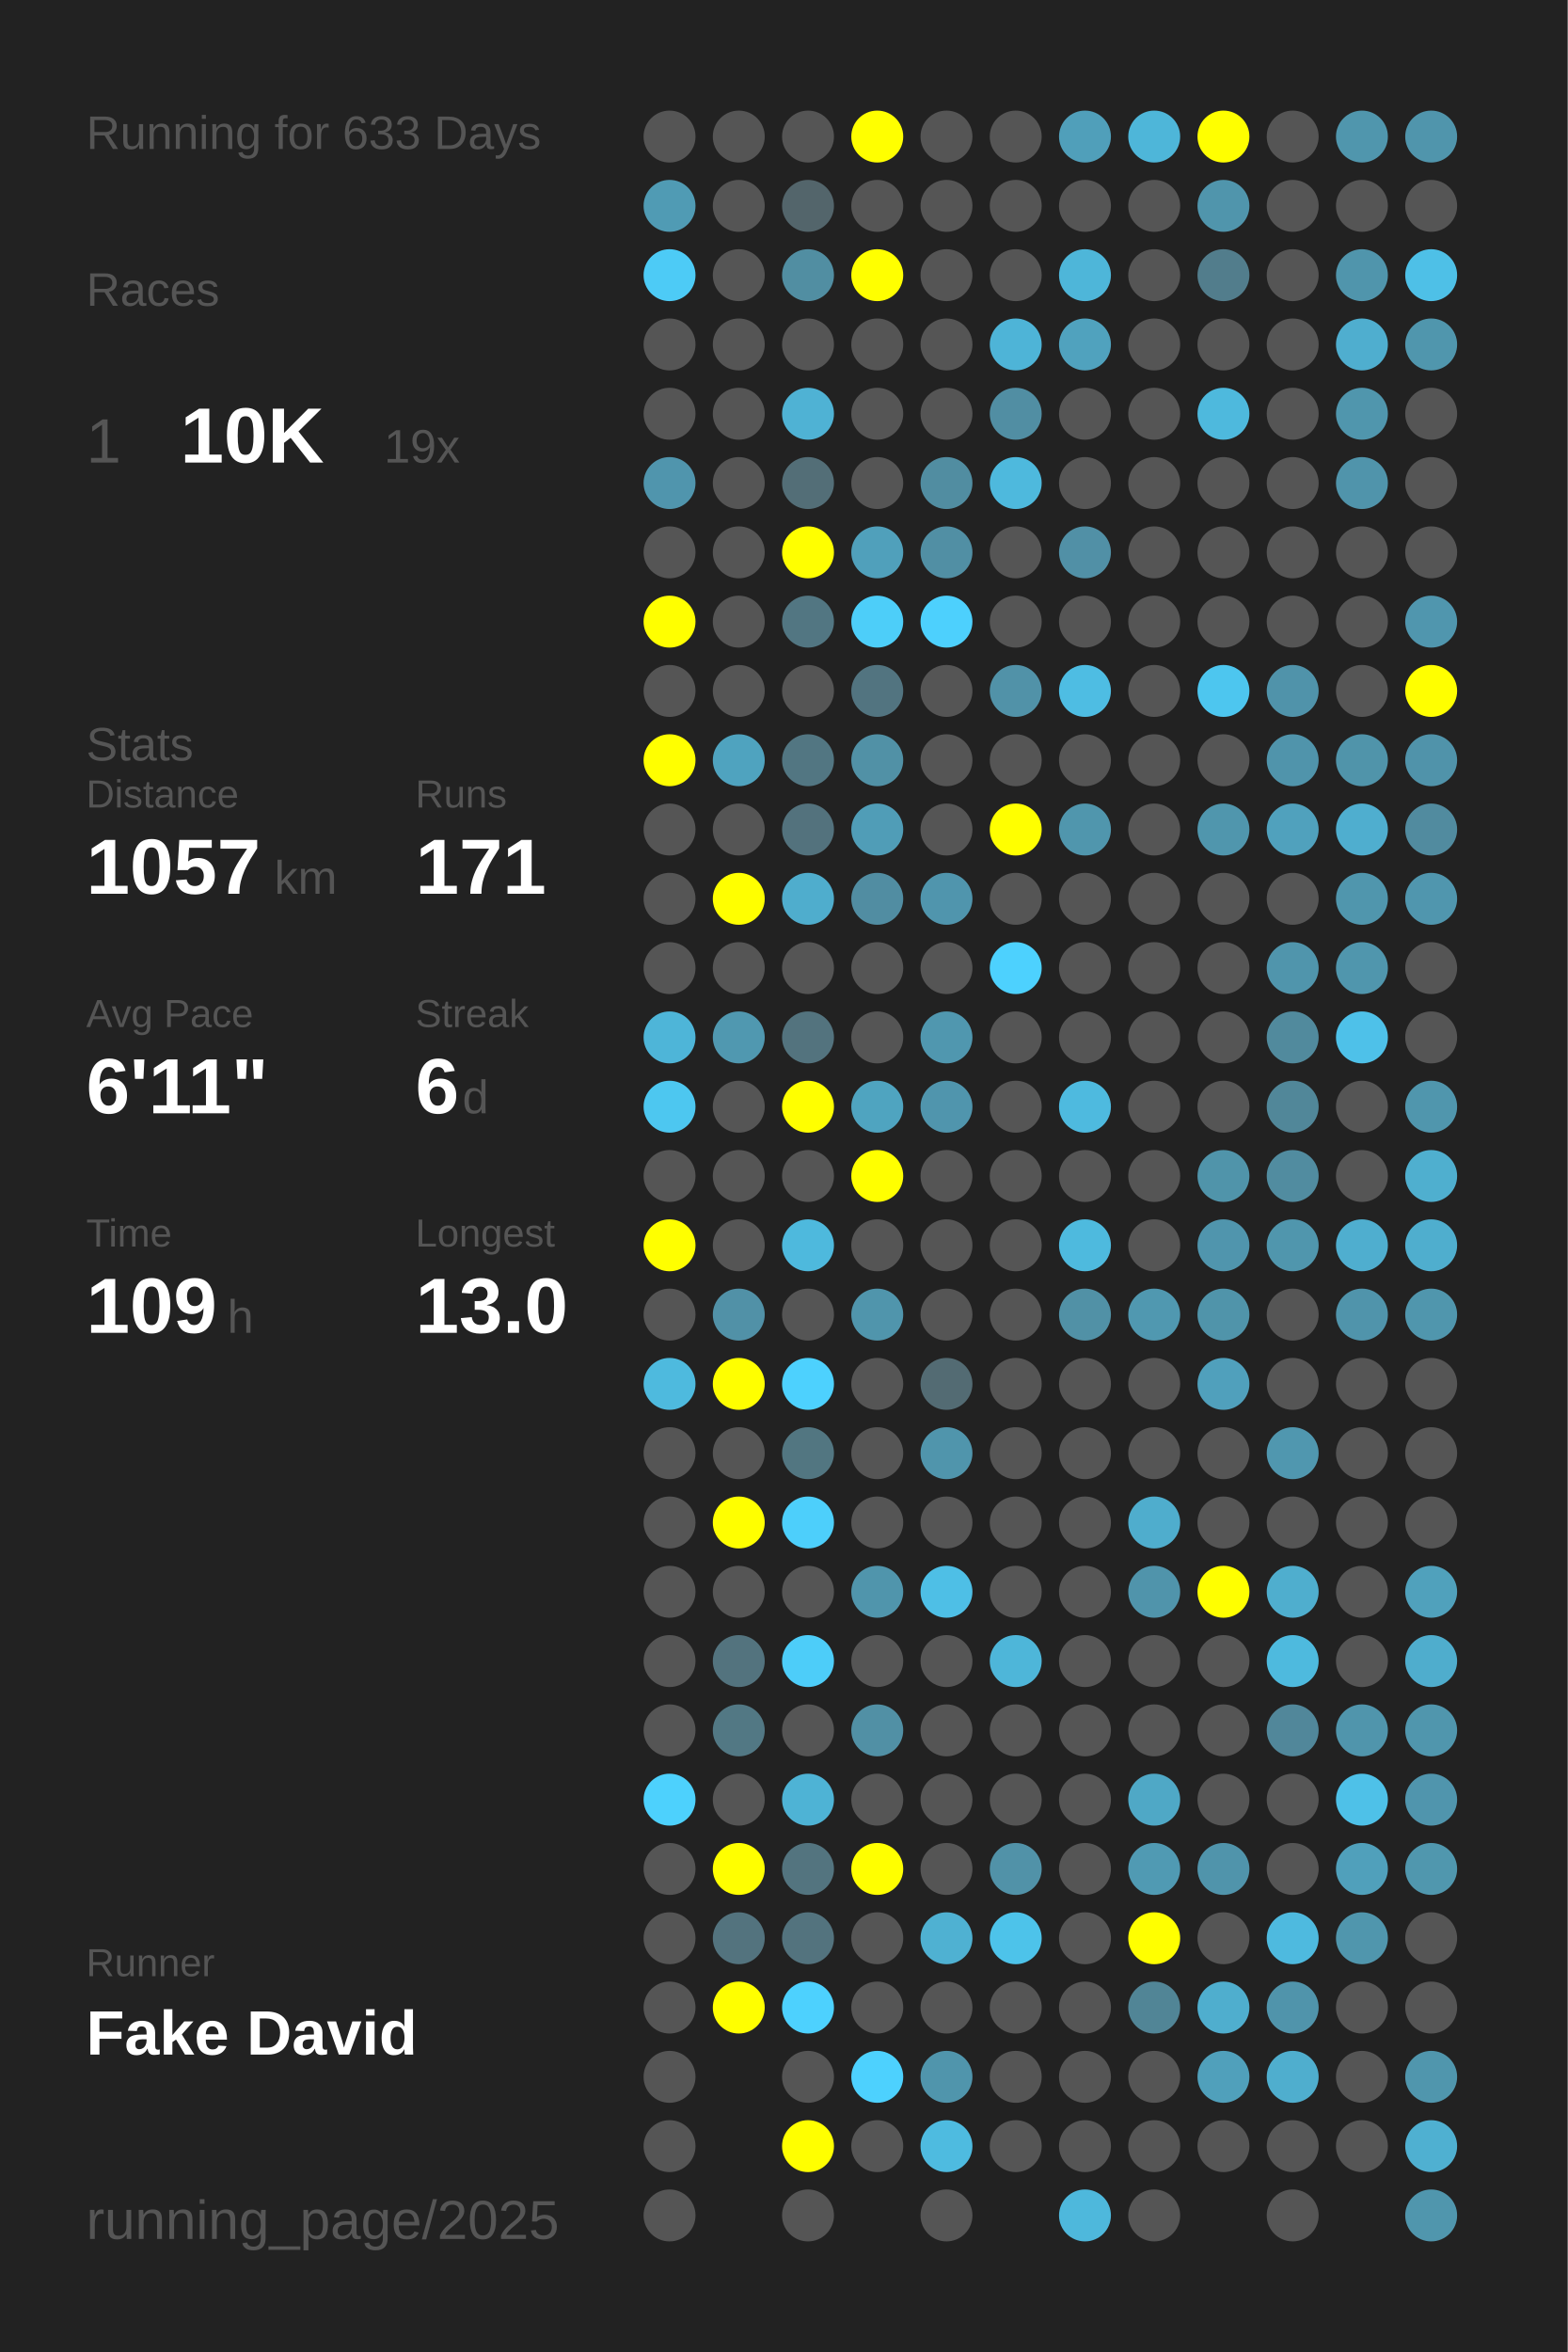
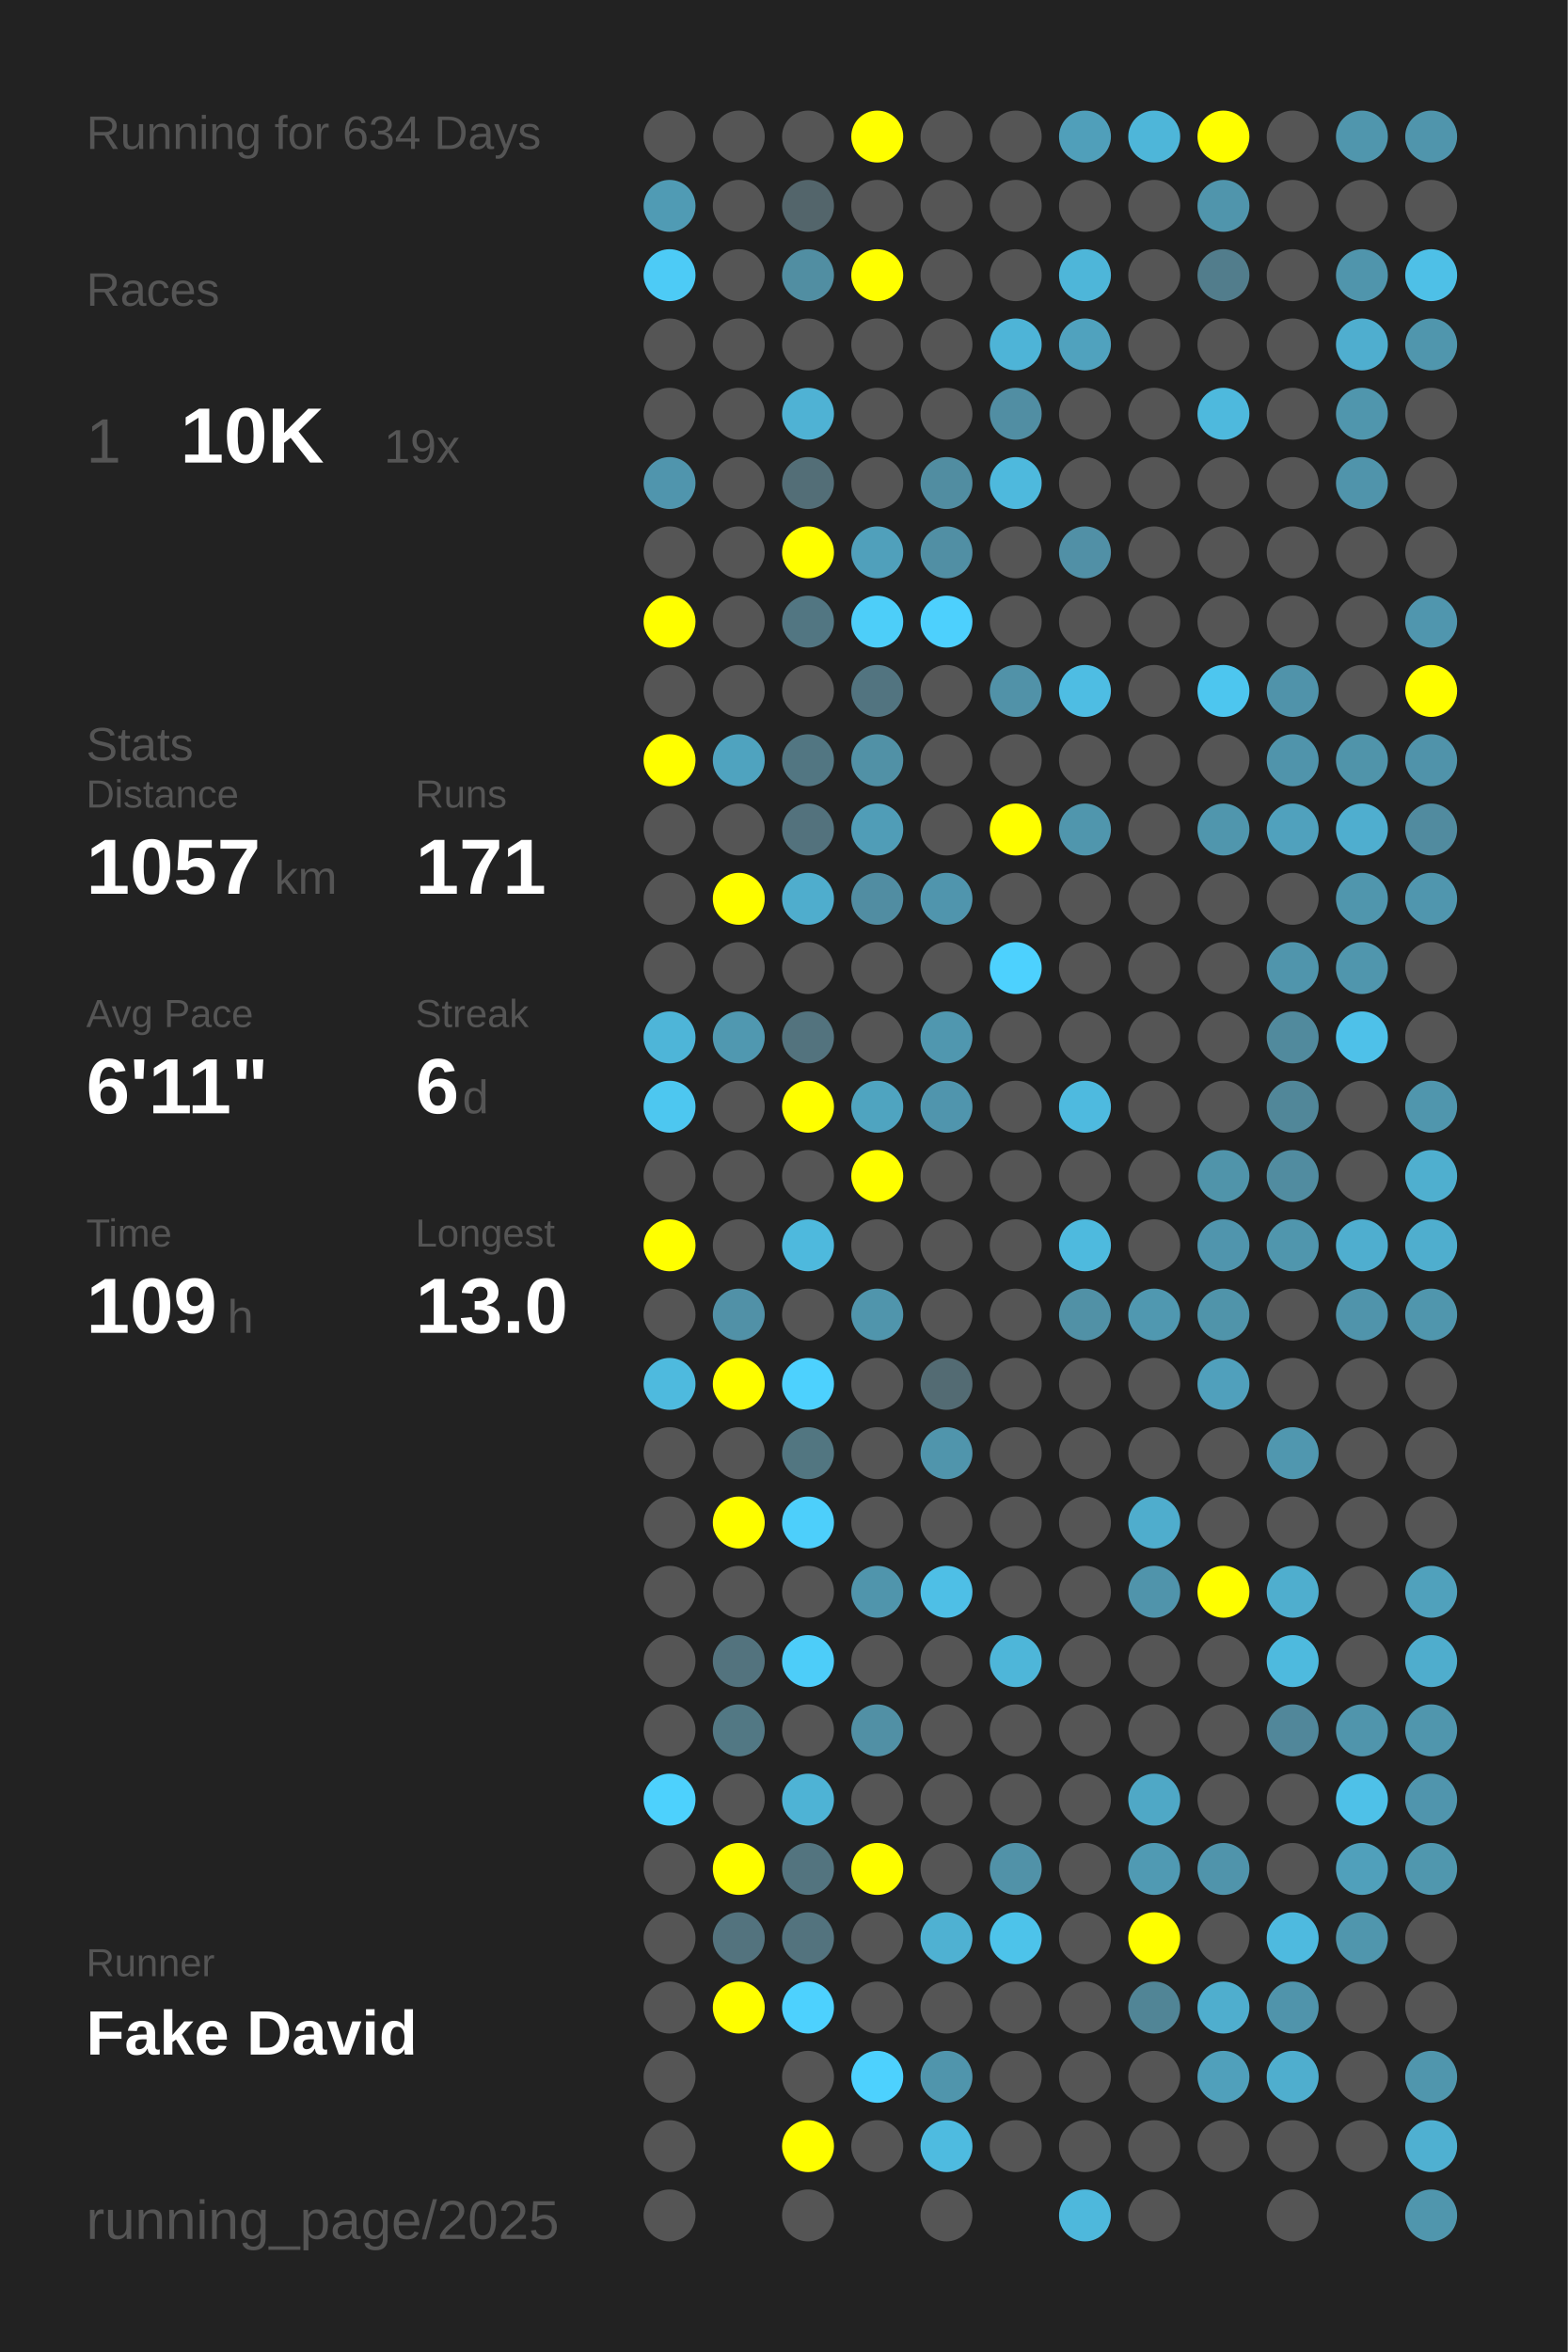
<svg xmlns="http://www.w3.org/2000/svg" baseProfile="full" height="300mm" version="1.1" viewBox="0,0,200,300" width="200mm">
  <defs />
  <rect fill="#222222" height="300" width="200" x="0" y="0" />
-   <text fill="#555555" style="font-size:6px; font-family:Arial;" x="11" y="19">Running for 633 Days</text>
+   <text fill="#555555" style="font-size:6px; font-family:Arial;" x="11" y="19">Running for 634 Days</text>
  <text fill="#555555" style="font-size:6px; font-family:Arial;" x="11" y="39">Races</text>
  <text fill="#555555" style="font-size:8px; font-family:Arial;" x="11" y="59">1</text>
  <text fill="#FFFFFF" style="font-size:10px; font-family:Arial; font-weight:bold;" x="23" y="59">10K</text>
  <text fill="#555555" style="font-size:6px; font-family:Arial;" x="49" y="59">19x</text>
  <text fill="#555555" style="font-size:6px; font-family:Arial;" x="11" y="97">Stats</text>
  <text fill="#555555" style="font-size:5px; font-family:Arial;" x="11" y="103">Distance</text>
  <text fill="#FFFFFF" style="font-size:10px; font-family:Arial; font-weight:bold;" x="11" y="114">1057</text>
  <text fill="#555555" style="font-size:6px; font-family:Arial;" x="35" y="114">km</text>
  <text fill="#555555" style="font-size:5px; font-family:Arial;" x="53" y="103">Runs</text>
  <text fill="#FFFFFF" style="font-size:10px; font-family:Arial; font-weight:bold;" x="53" y="114">171</text>
  <text fill="#555555" style="font-size:5px; font-family:Arial;" x="11" y="131">Avg Pace</text>
  <text fill="#FFFFFF" style="font-size:10px; font-family:Arial; font-weight:bold;" x="11" y="142">6'11"</text>
  <text fill="#555555" style="font-size:5px; font-family:Arial;" x="53" y="131">Streak</text>
  <text fill="#FFFFFF" style="font-size:10px; font-family:Arial; font-weight:bold;" x="53" y="142">6</text>
  <text fill="#555555" style="font-size:6px; font-family:Arial;" x="59" y="142">d</text>
  <text fill="#555555" style="font-size:5px; font-family:Arial;" x="11" y="159">Time</text>
  <text fill="#FFFFFF" style="font-size:10px; font-family:Arial; font-weight:bold;" x="11" y="170">109</text>
  <text fill="#555555" style="font-size:6px; font-family:Arial;" x="29" y="170">h</text>
  <text fill="#555555" style="font-size:5px; font-family:Arial;" x="53" y="159">Longest</text>
  <text fill="#FFFFFF" style="font-size:10px; font-family:Arial; font-weight:bold;" x="53" y="170">13.0</text>
  <text fill="#555555" style="font-size:5px; font-family:Arial;" x="11" y="252.065">Runner</text>
  <text fill="#FFFFFF" style="font-size:8px; font-family:Arial; font-weight:bold;" x="11" y="262.065">Fake David</text>
  <text fill="#555555" style="font-size:7px; font-family:Arial;" x="11" y="285.581">running_page/2025</text>
  <circle cx="85.417" cy="17.419" fill="#555555" r="3.312" />
  <circle cx="85.417" cy="26.258" fill="#509bb4" r="3.312" />
  <circle cx="85.417" cy="35.097" fill="#4dcbf6" r="3.312" />
  <circle cx="85.417" cy="43.935" fill="#555555" r="3.312" />
  <circle cx="85.417" cy="52.774" fill="#555555" r="3.312" />
  <circle cx="85.417" cy="61.613" fill="#5095ad" r="3.312" />
  <circle cx="85.417" cy="70.452" fill="#555555" r="3.312" />
  <circle cx="85.417" cy="79.29" fill="#FFFF00" r="3.312" />
  <circle cx="85.417" cy="88.129" fill="#555555" r="3.312" />
  <circle cx="85.417" cy="96.968" fill="#FFFF00" r="3.312" />
  <circle cx="85.417" cy="105.806" fill="#555555" r="3.312" />
  <circle cx="85.417" cy="114.645" fill="#555555" r="3.312" />
  <circle cx="85.417" cy="123.484" fill="#555555" r="3.312" />
  <circle cx="85.417" cy="132.323" fill="#4eb5d8" r="3.312" />
  <circle cx="85.417" cy="141.161" fill="#4dc7f0" r="3.312" />
  <circle cx="85.417" cy="150" fill="#555555" r="3.312" />
  <circle cx="85.417" cy="158.839" fill="#FFFF00" r="3.312" />
  <circle cx="85.417" cy="167.677" fill="#555555" r="3.312" />
  <circle cx="85.417" cy="176.516" fill="#4ebade" r="3.312" />
  <circle cx="85.417" cy="185.355" fill="#555555" r="3.312" />
  <circle cx="85.417" cy="194.194" fill="#555555" r="3.312" />
  <circle cx="85.417" cy="203.032" fill="#555555" r="3.312" />
  <circle cx="85.417" cy="211.871" fill="#555555" r="3.312" />
  <circle cx="85.417" cy="220.71" fill="#555555" r="3.312" />
  <circle cx="85.417" cy="229.548" fill="#4dd1fd" r="3.312" />
  <circle cx="85.417" cy="238.387" fill="#555555" r="3.312" />
  <circle cx="85.417" cy="247.226" fill="#555555" r="3.312" />
  <circle cx="85.417" cy="256.065" fill="#555555" r="3.312" />
  <circle cx="85.417" cy="264.903" fill="#555555" r="3.312" />
  <circle cx="85.417" cy="273.742" fill="#555555" r="3.312" />
  <circle cx="85.417" cy="282.581" fill="#555555" r="3.312" />
  <circle cx="94.25" cy="17.419" fill="#555555" r="3.312" />
  <circle cx="94.25" cy="26.258" fill="#555555" r="3.312" />
  <circle cx="94.25" cy="35.097" fill="#555555" r="3.312" />
  <circle cx="94.25" cy="43.935" fill="#555555" r="3.312" />
  <circle cx="94.25" cy="52.774" fill="#555555" r="3.312" />
  <circle cx="94.25" cy="61.613" fill="#555555" r="3.312" />
  <circle cx="94.25" cy="70.452" fill="#555555" r="3.312" />
  <circle cx="94.25" cy="79.29" fill="#555555" r="3.312" />
  <circle cx="94.25" cy="88.129" fill="#555555" r="3.312" />
  <circle cx="94.25" cy="96.968" fill="#4fa3bf" r="3.312" />
  <circle cx="94.25" cy="105.806" fill="#555555" r="3.312" />
  <circle cx="94.25" cy="114.645" fill="#FFFF00" r="3.312" />
  <circle cx="94.25" cy="123.484" fill="#555555" r="3.312" />
  <circle cx="94.25" cy="132.323" fill="#5098b0" r="3.312" />
  <circle cx="94.25" cy="141.161" fill="#555555" r="3.312" />
  <circle cx="94.25" cy="150" fill="#555555" r="3.312" />
  <circle cx="94.25" cy="158.839" fill="#555555" r="3.312" />
  <circle cx="94.25" cy="167.677" fill="#5191a7" r="3.312" />
  <circle cx="94.25" cy="176.516" fill="#FFFF00" r="3.312" />
  <circle cx="94.25" cy="185.355" fill="#555555" r="3.312" />
  <circle cx="94.25" cy="194.194" fill="#FFFF00" r="3.312" />
  <circle cx="94.25" cy="203.032" fill="#555555" r="3.312" />
  <circle cx="94.25" cy="211.871" fill="#53737e" r="3.312" />
  <circle cx="94.25" cy="220.71" fill="#527884" r="3.312" />
  <circle cx="94.25" cy="229.548" fill="#555555" r="3.312" />
  <circle cx="94.25" cy="238.387" fill="#FFFF00" r="3.312" />
  <circle cx="94.25" cy="247.226" fill="#53737e" r="3.312" />
  <circle cx="94.25" cy="256.065" fill="#FFFF00" r="3.312" />
  <circle cx="103.083" cy="17.419" fill="#555555" r="3.312" />
  <circle cx="103.083" cy="26.258" fill="#53656b" r="3.312" />
  <circle cx="103.083" cy="35.097" fill="#518ea2" r="3.312" />
  <circle cx="103.083" cy="43.935" fill="#555555" r="3.312" />
  <circle cx="103.083" cy="52.774" fill="#4fb2d4" r="3.312" />
  <circle cx="103.083" cy="61.613" fill="#536e77" r="3.312" />
  <circle cx="103.083" cy="70.452" fill="#FFFF00" r="3.312" />
  <circle cx="103.083" cy="79.29" fill="#527682" r="3.312" />
  <circle cx="103.083" cy="88.129" fill="#555555" r="3.312" />
  <circle cx="103.083" cy="96.968" fill="#527682" r="3.312" />
  <circle cx="103.083" cy="105.806" fill="#53727d" r="3.312" />
  <circle cx="103.083" cy="114.645" fill="#4fadcd" r="3.312" />
  <circle cx="103.083" cy="123.484" fill="#555555" r="3.312" />
  <circle cx="103.083" cy="132.323" fill="#53737e" r="3.312" />
  <circle cx="103.083" cy="141.161" fill="#FFFF00" r="3.312" />
  <circle cx="103.083" cy="150" fill="#555555" r="3.312" />
  <circle cx="103.083" cy="158.839" fill="#4eb9dd" r="3.312" />
  <circle cx="103.083" cy="167.677" fill="#555555" r="3.312" />
  <circle cx="103.083" cy="176.516" fill="#4dd1fe" r="3.312" />
  <circle cx="103.083" cy="185.355" fill="#527681" r="3.312" />
  <circle cx="103.083" cy="194.194" fill="#4dcffb" r="3.312" />
  <circle cx="103.083" cy="203.032" fill="#555555" r="3.312" />
  <circle cx="103.083" cy="211.871" fill="#4dcdf9" r="3.312" />
  <circle cx="103.083" cy="220.71" fill="#555555" r="3.312" />
  <circle cx="103.083" cy="229.548" fill="#4eb3d5" r="3.312" />
  <circle cx="103.083" cy="238.387" fill="#53747f" r="3.312" />
  <circle cx="103.083" cy="247.226" fill="#53737e" r="3.312" />
  <circle cx="103.083" cy="256.065" fill="#4dd1fe" r="3.312" />
  <circle cx="103.083" cy="264.903" fill="#555555" r="3.312" />
  <circle cx="103.083" cy="273.742" fill="#FFFF00" r="3.312" />
  <circle cx="103.083" cy="282.581" fill="#555555" r="3.312" />
  <circle cx="111.917" cy="17.419" fill="#FFFF00" r="3.312" />
  <circle cx="111.917" cy="26.258" fill="#555555" r="3.312" />
  <circle cx="111.917" cy="35.097" fill="#FFFF00" r="3.312" />
  <circle cx="111.917" cy="43.935" fill="#555555" r="3.312" />
  <circle cx="111.917" cy="52.774" fill="#555555" r="3.312" />
  <circle cx="111.917" cy="61.613" fill="#555555" r="3.312" />
  <circle cx="111.917" cy="70.452" fill="#50a0bb" r="3.312" />
  <circle cx="111.917" cy="79.29" fill="#4dcef9" r="3.312" />
  <circle cx="111.917" cy="88.129" fill="#527480" r="3.312" />
  <circle cx="111.917" cy="96.968" fill="#5191a6" r="3.312" />
  <circle cx="111.917" cy="105.806" fill="#509db7" r="3.312" />
  <circle cx="111.917" cy="114.645" fill="#518da2" r="3.312" />
  <circle cx="111.917" cy="123.484" fill="#555555" r="3.312" />
  <circle cx="111.917" cy="132.323" fill="#555555" r="3.312" />
  <circle cx="111.917" cy="141.161" fill="#4fa4c0" r="3.312" />
  <circle cx="111.917" cy="150" fill="#FFFF00" r="3.312" />
  <circle cx="111.917" cy="158.839" fill="#555555" r="3.312" />
  <circle cx="111.917" cy="167.677" fill="#5095ac" r="3.312" />
  <circle cx="111.917" cy="176.516" fill="#555555" r="3.312" />
  <circle cx="111.917" cy="185.355" fill="#555555" r="3.312" />
  <circle cx="111.917" cy="194.194" fill="#555555" r="3.312" />
  <circle cx="111.917" cy="203.032" fill="#5095ac" r="3.312" />
  <circle cx="111.917" cy="211.871" fill="#555555" r="3.312" />
  <circle cx="111.917" cy="220.71" fill="#5190a5" r="3.312" />
  <circle cx="111.917" cy="229.548" fill="#555555" r="3.312" />
  <circle cx="111.917" cy="238.387" fill="#FFFF00" r="3.312" />
  <circle cx="111.917" cy="247.226" fill="#555555" r="3.312" />
  <circle cx="111.917" cy="256.065" fill="#555555" r="3.312" />
  <circle cx="111.917" cy="264.903" fill="#4dd1fe" r="3.312" />
  <circle cx="111.917" cy="273.742" fill="#555555" r="3.312" />
  <circle cx="120.75" cy="17.419" fill="#555555" r="3.312" />
  <circle cx="120.75" cy="26.258" fill="#555555" r="3.312" />
  <circle cx="120.75" cy="35.097" fill="#555555" r="3.312" />
  <circle cx="120.75" cy="43.935" fill="#555555" r="3.312" />
  <circle cx="120.75" cy="52.774" fill="#555555" r="3.312" />
  <circle cx="120.75" cy="61.613" fill="#518da1" r="3.312" />
  <circle cx="120.75" cy="70.452" fill="#518fa4" r="3.312" />
  <circle cx="120.75" cy="79.29" fill="#4dd0fd" r="3.312" />
  <circle cx="120.75" cy="88.129" fill="#555555" r="3.312" />
  <circle cx="120.75" cy="96.968" fill="#555555" r="3.312" />
  <circle cx="120.75" cy="105.806" fill="#555555" r="3.312" />
  <circle cx="120.75" cy="114.645" fill="#5095ad" r="3.312" />
  <circle cx="120.75" cy="123.484" fill="#555555" r="3.312" />
  <circle cx="120.75" cy="132.323" fill="#5097af" r="3.312" />
  <circle cx="120.75" cy="141.161" fill="#5095ad" r="3.312" />
  <circle cx="120.75" cy="150" fill="#555555" r="3.312" />
  <circle cx="120.75" cy="158.839" fill="#555555" r="3.312" />
  <circle cx="120.75" cy="167.677" fill="#555555" r="3.312" />
  <circle cx="120.75" cy="176.516" fill="#536b73" r="3.312" />
  <circle cx="120.75" cy="185.355" fill="#5095ac" r="3.312" />
  <circle cx="120.75" cy="194.194" fill="#555555" r="3.312" />
  <circle cx="120.75" cy="203.032" fill="#4ebfe6" r="3.312" />
  <circle cx="120.75" cy="211.871" fill="#555555" r="3.312" />
  <circle cx="120.75" cy="220.71" fill="#555555" r="3.312" />
  <circle cx="120.75" cy="229.548" fill="#555555" r="3.312" />
  <circle cx="120.75" cy="238.387" fill="#555555" r="3.312" />
  <circle cx="120.75" cy="247.226" fill="#4fb1d2" r="3.312" />
  <circle cx="120.75" cy="256.065" fill="#555555" r="3.312" />
  <circle cx="120.75" cy="264.903" fill="#5095ac" r="3.312" />
  <circle cx="120.75" cy="273.742" fill="#4ebbe0" r="3.312" />
  <circle cx="120.75" cy="282.581" fill="#555555" r="3.312" />
  <circle cx="129.583" cy="17.419" fill="#555555" r="3.312" />
  <circle cx="129.583" cy="26.258" fill="#555555" r="3.312" />
  <circle cx="129.583" cy="35.097" fill="#555555" r="3.312" />
  <circle cx="129.583" cy="43.935" fill="#4eb4d7" r="3.312" />
  <circle cx="129.583" cy="52.774" fill="#518ea3" r="3.312" />
  <circle cx="129.583" cy="61.613" fill="#4eb9dd" r="3.312" />
  <circle cx="129.583" cy="70.452" fill="#555555" r="3.312" />
  <circle cx="129.583" cy="79.29" fill="#555555" r="3.312" />
  <circle cx="129.583" cy="88.129" fill="#5192a8" r="3.312" />
  <circle cx="129.583" cy="96.968" fill="#555555" r="3.312" />
  <circle cx="129.583" cy="105.806" fill="#FFFF00" r="3.312" />
  <circle cx="129.583" cy="114.645" fill="#555555" r="3.312" />
  <circle cx="129.583" cy="123.484" fill="#4dd1fe" r="3.312" />
  <circle cx="129.583" cy="132.323" fill="#555555" r="3.312" />
  <circle cx="129.583" cy="141.161" fill="#555555" r="3.312" />
  <circle cx="129.583" cy="150" fill="#555555" r="3.312" />
  <circle cx="129.583" cy="158.839" fill="#555555" r="3.312" />
  <circle cx="129.583" cy="167.677" fill="#555555" r="3.312" />
  <circle cx="129.583" cy="176.516" fill="#555555" r="3.312" />
  <circle cx="129.583" cy="185.355" fill="#555555" r="3.312" />
  <circle cx="129.583" cy="194.194" fill="#555555" r="3.312" />
  <circle cx="129.583" cy="203.032" fill="#555555" r="3.312" />
  <circle cx="129.583" cy="211.871" fill="#4eb6d9" r="3.312" />
  <circle cx="129.583" cy="220.71" fill="#555555" r="3.312" />
  <circle cx="129.583" cy="229.548" fill="#555555" r="3.312" />
  <circle cx="129.583" cy="238.387" fill="#5192a8" r="3.312" />
  <circle cx="129.583" cy="247.226" fill="#4dc3ea" r="3.312" />
  <circle cx="129.583" cy="256.065" fill="#555555" r="3.312" />
  <circle cx="129.583" cy="264.903" fill="#555555" r="3.312" />
  <circle cx="129.583" cy="273.742" fill="#555555" r="3.312" />
  <circle cx="138.417" cy="17.419" fill="#509fba" r="3.312" />
  <circle cx="138.417" cy="26.258" fill="#555555" r="3.312" />
  <circle cx="138.417" cy="35.097" fill="#4eb6d9" r="3.312" />
  <circle cx="138.417" cy="43.935" fill="#50a2be" r="3.312" />
  <circle cx="138.417" cy="52.774" fill="#555555" r="3.312" />
  <circle cx="138.417" cy="61.613" fill="#555555" r="3.312" />
  <circle cx="138.417" cy="70.452" fill="#5190a6" r="3.312" />
  <circle cx="138.417" cy="79.29" fill="#555555" r="3.312" />
  <circle cx="138.417" cy="88.129" fill="#4ebde3" r="3.312" />
  <circle cx="138.417" cy="96.968" fill="#555555" r="3.312" />
  <circle cx="138.417" cy="105.806" fill="#5096ad" r="3.312" />
  <circle cx="138.417" cy="114.645" fill="#555555" r="3.312" />
  <circle cx="138.417" cy="123.484" fill="#555555" r="3.312" />
  <circle cx="138.417" cy="132.323" fill="#555555" r="3.312" />
  <circle cx="138.417" cy="141.161" fill="#4ebadf" r="3.312" />
  <circle cx="138.417" cy="150" fill="#555555" r="3.312" />
  <circle cx="138.417" cy="158.839" fill="#4ebade" r="3.312" />
  <circle cx="138.417" cy="167.677" fill="#5191a6" r="3.312" />
  <circle cx="138.417" cy="176.516" fill="#555555" r="3.312" />
  <circle cx="138.417" cy="185.355" fill="#555555" r="3.312" />
  <circle cx="138.417" cy="194.194" fill="#555555" r="3.312" />
  <circle cx="138.417" cy="203.032" fill="#555555" r="3.312" />
  <circle cx="138.417" cy="211.871" fill="#555555" r="3.312" />
  <circle cx="138.417" cy="220.71" fill="#555555" r="3.312" />
  <circle cx="138.417" cy="229.548" fill="#555555" r="3.312" />
  <circle cx="138.417" cy="238.387" fill="#555555" r="3.312" />
  <circle cx="138.417" cy="247.226" fill="#555555" r="3.312" />
  <circle cx="138.417" cy="256.065" fill="#555555" r="3.312" />
  <circle cx="138.417" cy="264.903" fill="#555555" r="3.312" />
  <circle cx="138.417" cy="273.742" fill="#555555" r="3.312" />
  <circle cx="138.417" cy="282.581" fill="#4eb8dc" r="3.312" />
  <circle cx="147.25" cy="17.419" fill="#4eb6d9" r="3.312" />
  <circle cx="147.25" cy="26.258" fill="#555555" r="3.312" />
  <circle cx="147.25" cy="35.097" fill="#555555" r="3.312" />
  <circle cx="147.25" cy="43.935" fill="#555555" r="3.312" />
  <circle cx="147.25" cy="52.774" fill="#555555" r="3.312" />
  <circle cx="147.25" cy="61.613" fill="#555555" r="3.312" />
  <circle cx="147.25" cy="70.452" fill="#555555" r="3.312" />
  <circle cx="147.25" cy="79.29" fill="#555555" r="3.312" />
  <circle cx="147.25" cy="88.129" fill="#555555" r="3.312" />
  <circle cx="147.25" cy="96.968" fill="#555555" r="3.312" />
  <circle cx="147.25" cy="105.806" fill="#555555" r="3.312" />
  <circle cx="147.25" cy="114.645" fill="#555555" r="3.312" />
  <circle cx="147.25" cy="123.484" fill="#555555" r="3.312" />
  <circle cx="147.25" cy="132.323" fill="#555555" r="3.312" />
  <circle cx="147.25" cy="141.161" fill="#555555" r="3.312" />
  <circle cx="147.25" cy="150" fill="#555555" r="3.312" />
  <circle cx="147.25" cy="158.839" fill="#555555" r="3.312" />
  <circle cx="147.25" cy="167.677" fill="#5098b0" r="3.312" />
  <circle cx="147.25" cy="176.516" fill="#555555" r="3.312" />
  <circle cx="147.25" cy="185.355" fill="#555555" r="3.312" />
  <circle cx="147.25" cy="194.194" fill="#4fadcd" r="3.312" />
  <circle cx="147.25" cy="203.032" fill="#5094ab" r="3.312" />
  <circle cx="147.25" cy="211.871" fill="#555555" r="3.312" />
  <circle cx="147.25" cy="220.71" fill="#555555" r="3.312" />
  <circle cx="147.25" cy="229.548" fill="#4fa8c6" r="3.312" />
  <circle cx="147.25" cy="238.387" fill="#509ab3" r="3.312" />
  <circle cx="147.25" cy="247.226" fill="#FFFF00" r="3.312" />
  <circle cx="147.25" cy="256.065" fill="#518596" r="3.312" />
  <circle cx="147.25" cy="264.903" fill="#555555" r="3.312" />
  <circle cx="147.25" cy="273.742" fill="#555555" r="3.312" />
  <circle cx="147.25" cy="282.581" fill="#555555" r="3.312" />
  <circle cx="156.083" cy="17.419" fill="#FFFF00" r="3.312" />
  <circle cx="156.083" cy="26.258" fill="#5095ac" r="3.312" />
  <circle cx="156.083" cy="35.097" fill="#527d8c" r="3.312" />
  <circle cx="156.083" cy="43.935" fill="#555555" r="3.312" />
  <circle cx="156.083" cy="52.774" fill="#4eb9dd" r="3.312" />
  <circle cx="156.083" cy="61.613" fill="#555555" r="3.312" />
  <circle cx="156.083" cy="70.452" fill="#555555" r="3.312" />
  <circle cx="156.083" cy="79.29" fill="#555555" r="3.312" />
  <circle cx="156.083" cy="88.129" fill="#4dc6ef" r="3.312" />
  <circle cx="156.083" cy="96.968" fill="#555555" r="3.312" />
  <circle cx="156.083" cy="105.806" fill="#5096ad" r="3.312" />
  <circle cx="156.083" cy="114.645" fill="#555555" r="3.312" />
  <circle cx="156.083" cy="123.484" fill="#555555" r="3.312" />
  <circle cx="156.083" cy="132.323" fill="#555555" r="3.312" />
  <circle cx="156.083" cy="141.161" fill="#555555" r="3.312" />
  <circle cx="156.083" cy="150" fill="#5094aa" r="3.312" />
  <circle cx="156.083" cy="158.839" fill="#5095ad" r="3.312" />
  <circle cx="156.083" cy="167.677" fill="#5094aa" r="3.312" />
  <circle cx="156.083" cy="176.516" fill="#50a0bc" r="3.312" />
  <circle cx="156.083" cy="185.355" fill="#555555" r="3.312" />
  <circle cx="156.083" cy="194.194" fill="#555555" r="3.312" />
  <circle cx="156.083" cy="203.032" fill="#FFFF00" r="3.312" />
  <circle cx="156.083" cy="211.871" fill="#555555" r="3.312" />
  <circle cx="156.083" cy="220.71" fill="#555555" r="3.312" />
  <circle cx="156.083" cy="229.548" fill="#555555" r="3.312" />
  <circle cx="156.083" cy="238.387" fill="#5094ab" r="3.312" />
  <circle cx="156.083" cy="247.226" fill="#555555" r="3.312" />
  <circle cx="156.083" cy="256.065" fill="#4faece" r="3.312" />
  <circle cx="156.083" cy="264.903" fill="#50a0bb" r="3.312" />
  <circle cx="156.083" cy="273.742" fill="#555555" r="3.312" />
  <circle cx="164.917" cy="17.419" fill="#555555" r="3.312" />
  <circle cx="164.917" cy="26.258" fill="#555555" r="3.312" />
  <circle cx="164.917" cy="35.097" fill="#555555" r="3.312" />
  <circle cx="164.917" cy="43.935" fill="#555555" r="3.312" />
  <circle cx="164.917" cy="52.774" fill="#555555" r="3.312" />
  <circle cx="164.917" cy="61.613" fill="#555555" r="3.312" />
  <circle cx="164.917" cy="70.452" fill="#555555" r="3.312" />
  <circle cx="164.917" cy="79.29" fill="#555555" r="3.312" />
  <circle cx="164.917" cy="88.129" fill="#5093aa" r="3.312" />
  <circle cx="164.917" cy="96.968" fill="#5094ab" r="3.312" />
  <circle cx="164.917" cy="105.806" fill="#50a1bd" r="3.312" />
  <circle cx="164.917" cy="114.645" fill="#555555" r="3.312" />
  <circle cx="164.917" cy="123.484" fill="#5095ac" r="3.312" />
  <circle cx="164.917" cy="132.323" fill="#518a9d" r="3.312" />
  <circle cx="164.917" cy="141.161" fill="#518799" r="3.312" />
  <circle cx="164.917" cy="150" fill="#518ca0" r="3.312" />
  <circle cx="164.917" cy="158.839" fill="#5096ad" r="3.312" />
  <circle cx="164.917" cy="167.677" fill="#555555" r="3.312" />
  <circle cx="164.917" cy="176.516" fill="#555555" r="3.312" />
  <circle cx="164.917" cy="185.355" fill="#5097af" r="3.312" />
  <circle cx="164.917" cy="194.194" fill="#555555" r="3.312" />
  <circle cx="164.917" cy="203.032" fill="#4faece" r="3.312" />
  <circle cx="164.917" cy="211.871" fill="#4ebade" r="3.312" />
  <circle cx="164.917" cy="220.71" fill="#51879a" r="3.312" />
  <circle cx="164.917" cy="229.548" fill="#555555" r="3.312" />
  <circle cx="164.917" cy="238.387" fill="#555555" r="3.312" />
  <circle cx="164.917" cy="247.226" fill="#4ebadf" r="3.312" />
  <circle cx="164.917" cy="256.065" fill="#5094ab" r="3.312" />
  <circle cx="164.917" cy="264.903" fill="#4faece" r="3.312" />
  <circle cx="164.917" cy="273.742" fill="#555555" r="3.312" />
  <circle cx="164.917" cy="282.581" fill="#555555" r="3.312" />
  <circle cx="173.75" cy="17.419" fill="#5096ad" r="3.312" />
  <circle cx="173.75" cy="26.258" fill="#555555" r="3.312" />
  <circle cx="173.75" cy="35.097" fill="#5095ac" r="3.312" />
  <circle cx="173.75" cy="43.935" fill="#4faecf" r="3.312" />
  <circle cx="173.75" cy="52.774" fill="#5096ad" r="3.312" />
  <circle cx="173.75" cy="61.613" fill="#5094ab" r="3.312" />
  <circle cx="173.75" cy="70.452" fill="#555555" r="3.312" />
  <circle cx="173.75" cy="79.29" fill="#555555" r="3.312" />
  <circle cx="173.75" cy="88.129" fill="#555555" r="3.312" />
  <circle cx="173.75" cy="96.968" fill="#5094aa" r="3.312" />
  <circle cx="173.75" cy="105.806" fill="#4faecf" r="3.312" />
  <circle cx="173.75" cy="114.645" fill="#5096ad" r="3.312" />
  <circle cx="173.75" cy="123.484" fill="#5096ad" r="3.312" />
  <circle cx="173.75" cy="132.323" fill="#4ec1e9" r="3.312" />
  <circle cx="173.75" cy="141.161" fill="#555555" r="3.312" />
  <circle cx="173.75" cy="150" fill="#555555" r="3.312" />
  <circle cx="173.75" cy="158.839" fill="#4faecf" r="3.312" />
  <circle cx="173.75" cy="167.677" fill="#5094ab" r="3.312" />
  <circle cx="173.75" cy="176.516" fill="#555555" r="3.312" />
  <circle cx="173.75" cy="185.355" fill="#555555" r="3.312" />
  <circle cx="173.75" cy="194.194" fill="#555555" r="3.312" />
  <circle cx="173.75" cy="203.032" fill="#555555" r="3.312" />
  <circle cx="173.75" cy="211.871" fill="#555555" r="3.312" />
  <circle cx="173.75" cy="220.71" fill="#5095ac" r="3.312" />
  <circle cx="173.75" cy="229.548" fill="#4ec1e8" r="3.312" />
  <circle cx="173.75" cy="238.387" fill="#50a0bb" r="3.312" />
  <circle cx="173.75" cy="247.226" fill="#5096ad" r="3.312" />
  <circle cx="173.75" cy="256.065" fill="#555555" r="3.312" />
  <circle cx="173.75" cy="264.903" fill="#555555" r="3.312" />
  <circle cx="173.75" cy="273.742" fill="#555555" r="3.312" />
  <circle cx="182.583" cy="17.419" fill="#5095ac" r="3.312" />
  <circle cx="182.583" cy="26.258" fill="#555555" r="3.312" />
  <circle cx="182.583" cy="35.097" fill="#4ec0e7" r="3.312" />
  <circle cx="182.583" cy="43.935" fill="#5096ad" r="3.312" />
  <circle cx="182.583" cy="52.774" fill="#555555" r="3.312" />
  <circle cx="182.583" cy="61.613" fill="#555555" r="3.312" />
  <circle cx="182.583" cy="70.452" fill="#555555" r="3.312" />
  <circle cx="182.583" cy="79.29" fill="#5096ae" r="3.312" />
  <circle cx="182.583" cy="88.129" fill="#FFFF00" r="3.312" />
  <circle cx="182.583" cy="96.968" fill="#5093aa" r="3.312" />
  <circle cx="182.583" cy="105.806" fill="#518b9f" r="3.312" />
  <circle cx="182.583" cy="114.645" fill="#5096ae" r="3.312" />
  <circle cx="182.583" cy="123.484" fill="#555555" r="3.312" />
  <circle cx="182.583" cy="132.323" fill="#555555" r="3.312" />
  <circle cx="182.583" cy="141.161" fill="#5096ad" r="3.312" />
  <circle cx="182.583" cy="150" fill="#4fafcf" r="3.312" />
  <circle cx="182.583" cy="158.839" fill="#4faece" r="3.312" />
  <circle cx="182.583" cy="167.677" fill="#5096ad" r="3.312" />
  <circle cx="182.583" cy="176.516" fill="#555555" r="3.312" />
  <circle cx="182.583" cy="185.355" fill="#555555" r="3.312" />
  <circle cx="182.583" cy="194.194" fill="#555555" r="3.312" />
  <circle cx="182.583" cy="203.032" fill="#50a1bc" r="3.312" />
  <circle cx="182.583" cy="211.871" fill="#4fadcd" r="3.312" />
  <circle cx="182.583" cy="220.71" fill="#5096ad" r="3.312" />
  <circle cx="182.583" cy="229.548" fill="#5095ad" r="3.312" />
  <circle cx="182.583" cy="238.387" fill="#5097ae" r="3.312" />
  <circle cx="182.583" cy="247.226" fill="#555555" r="3.312" />
  <circle cx="182.583" cy="256.065" fill="#555555" r="3.312" />
  <circle cx="182.583" cy="264.903" fill="#5096ad" r="3.312" />
  <circle cx="182.583" cy="273.742" fill="#4fb0d1" r="3.312" />
  <circle cx="182.583" cy="282.581" fill="#5096ad" r="3.312" />
</svg>
